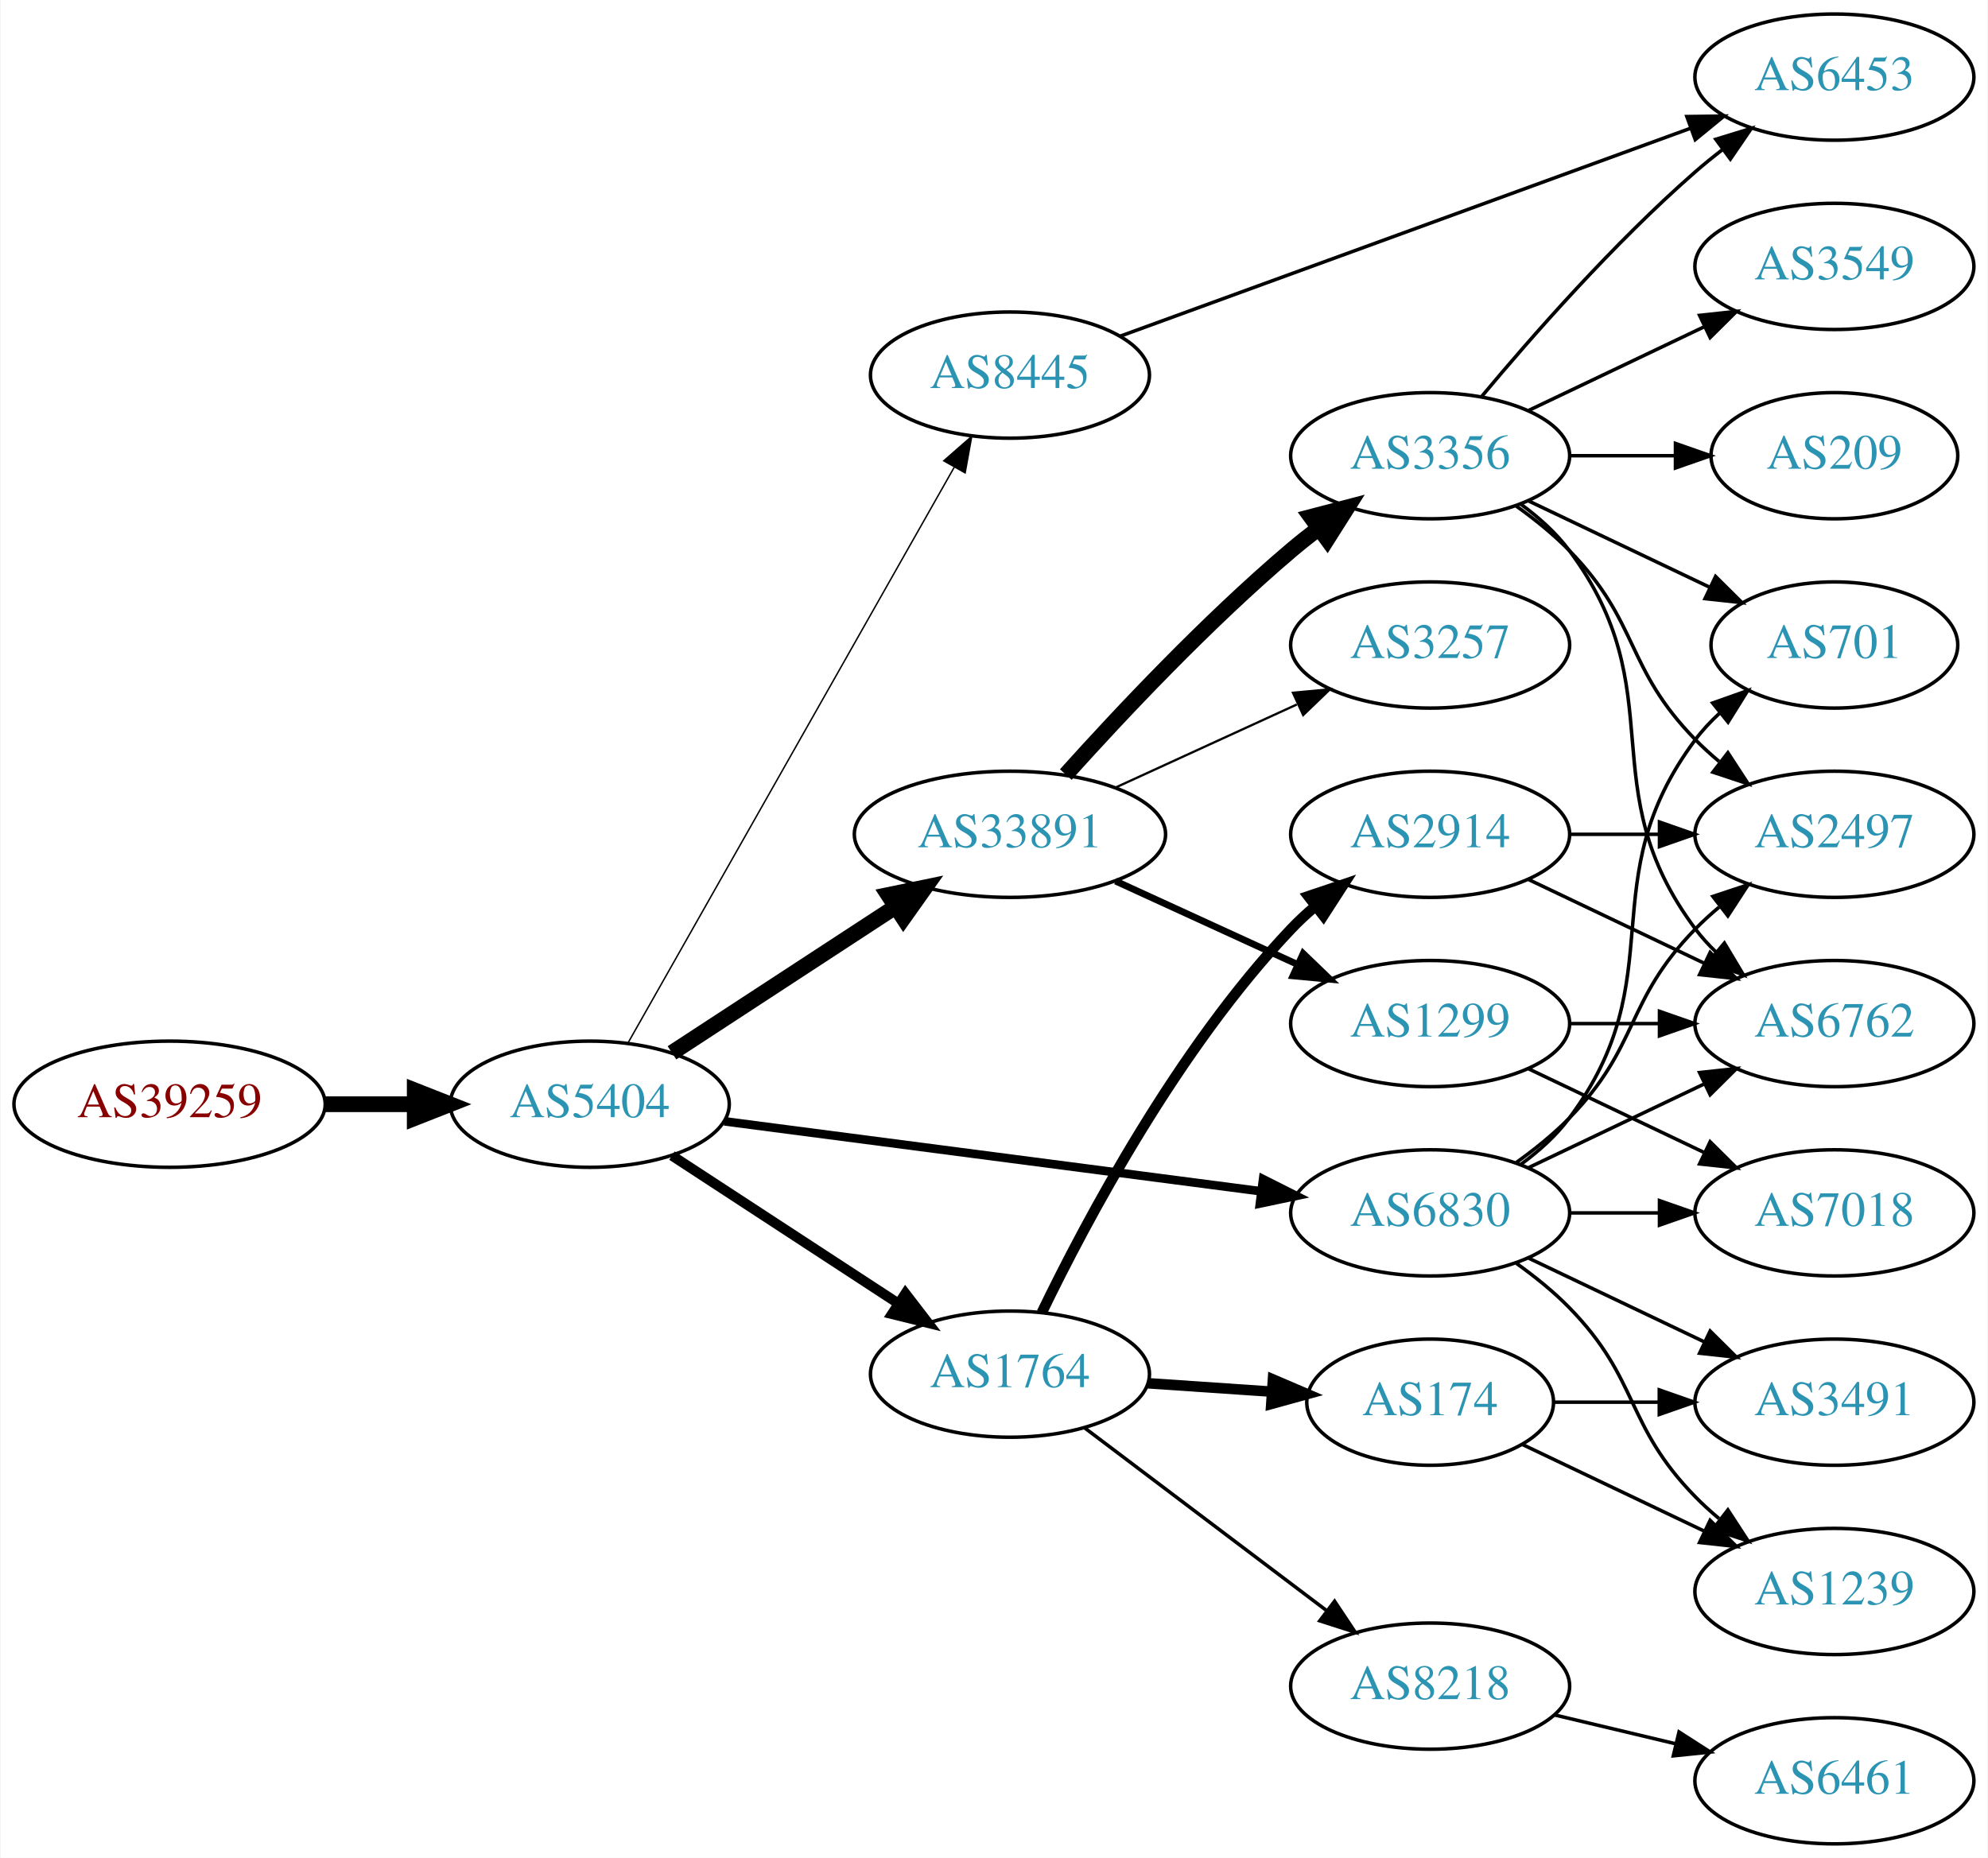
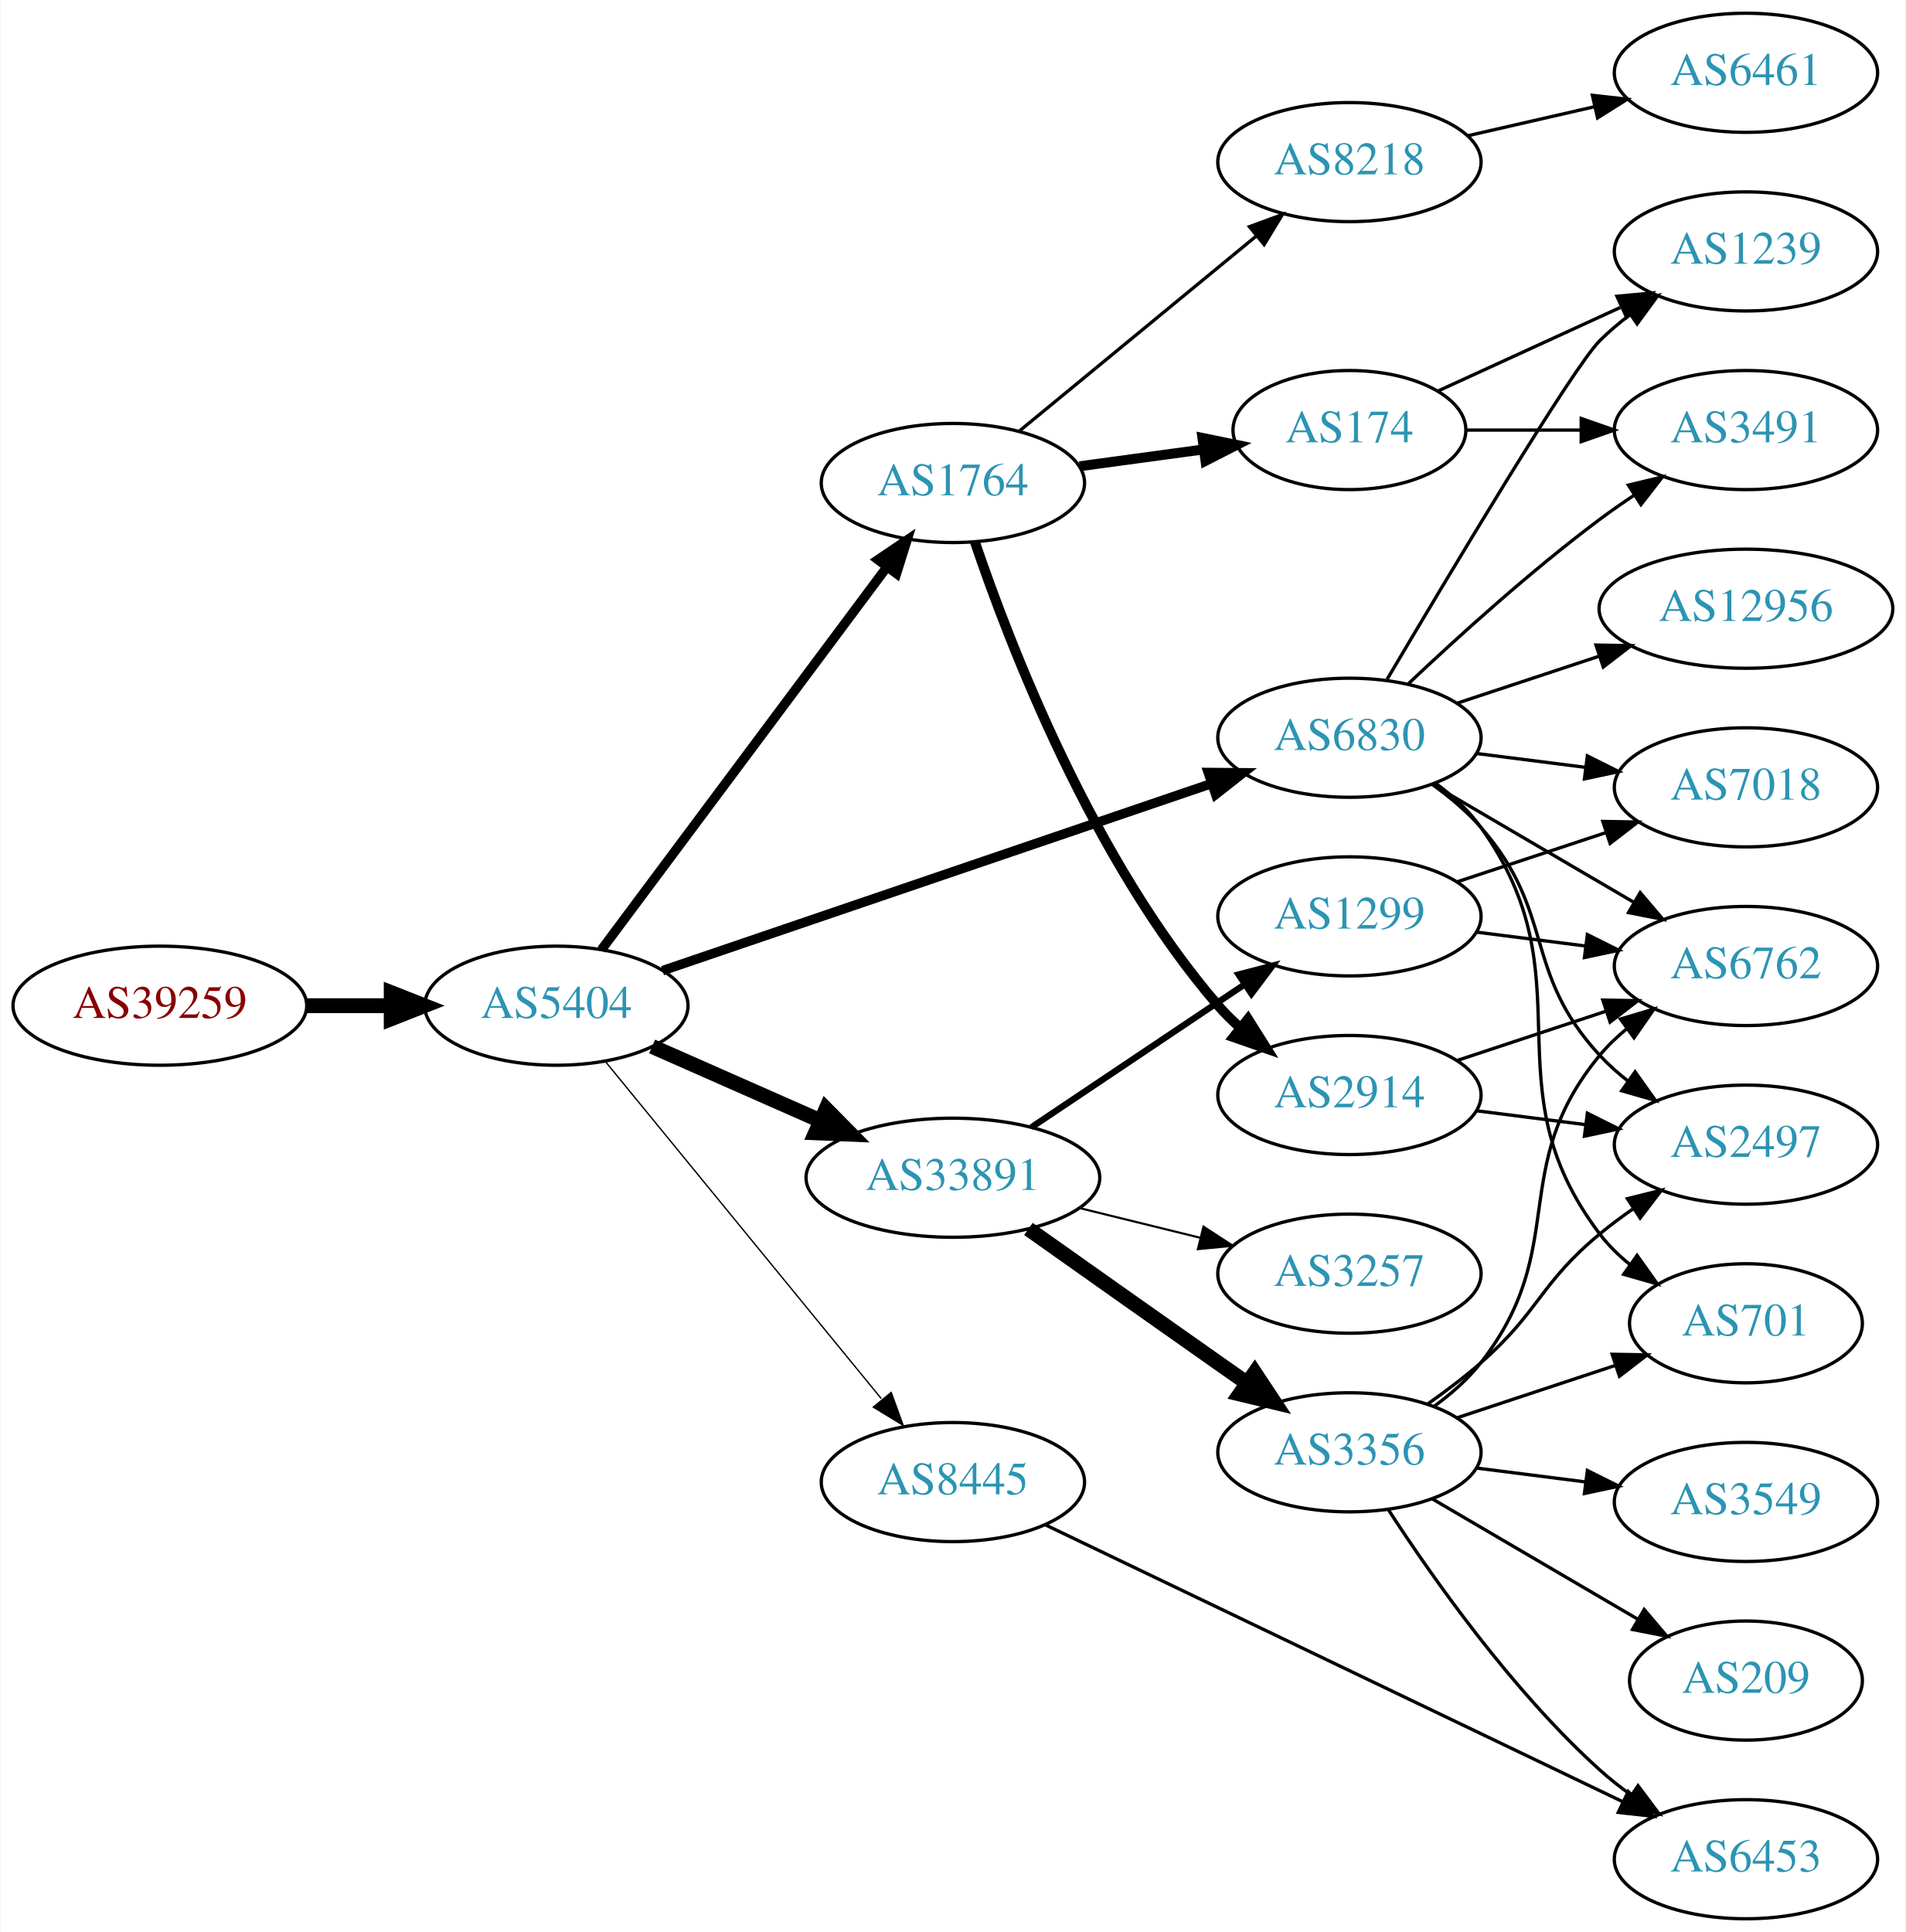
- <svg xmlns="http://www.w3.org/2000/svg" xmlns:xlink="http://www.w3.org/1999/xlink" width="567pt" height="530pt" viewBox="0.00 0.00 566.66 530.00">
-   <g id="graph0" class="graph" transform="scale(1 1) rotate(0) translate(4 526)">
-     <polygon fill="white" stroke="none" points="-4,4 -4,-526 562.663,-526 562.663,4 -4,4" />
+ <svg xmlns="http://www.w3.org/2000/svg" xmlns:xlink="http://www.w3.org/1999/xlink" width="576pt" height="584pt" viewBox="0.00 0.00 575.76 584.00">
+   <g id="graph0" class="graph" transform="scale(1 1) rotate(0) translate(4 580)">
+     <polygon fill="white" stroke="none" points="-4,4 -4,-580 571.762,-580 571.762,4 -4,4" />
    <g id="node1" class="node">
      <g id="a_node1">
        <a xlink:href="/asn/39259" xlink:title="AS39259 ~ Reisenbauer Holding OUE [AT]">
-           <ellipse fill="#ffffff" stroke="black" cx="44.196" cy="-211" rx="44.393" ry="18" />
-           <text text-anchor="middle" x="44.196" y="-207.3" font-family="Times,serif" font-size="14.00" fill="#880000">AS39259</text>
+           <ellipse fill="#ffffff" stroke="black" cx="44.196" cy="-276" rx="44.393" ry="18" />
+           <text text-anchor="middle" x="44.196" y="-272.3" font-family="Times,serif" font-size="14.00" fill="#880000">AS39259</text>
        </a>
      </g>
    </g>
    <g id="node2" class="node">
      <g id="a_node2">
        <a xlink:href="/asn/5404" xlink:title="AS5404 ~ ASN conova communications GmbH [AT]">
-           <ellipse fill="#ffffff" stroke="black" cx="164.039" cy="-211" rx="39.794" ry="18" />
-           <text text-anchor="middle" x="164.039" y="-207.3" font-family="Times,serif" font-size="14.00" fill="#2c94b3">AS5404</text>
+           <ellipse fill="#ffffff" stroke="black" cx="164.039" cy="-276" rx="39.794" ry="18" />
+           <text text-anchor="middle" x="164.039" y="-272.3" font-family="Times,serif" font-size="14.00" fill="#2c94b3">AS5404</text>
        </a>
      </g>
    </g>
    <g id="edge1" class="edge">
-       <path fill="none" stroke="black" stroke-width="4.5" d="M88.407,-211C96.72,-211 105.482,-211 113.965,-211" />
-       <polygon fill="black" stroke="black" stroke-width="4.5" points="114.123,-214.938 124.123,-211 114.123,-207.063 114.123,-214.938" />
+       <path fill="none" stroke="black" stroke-width="4.5" d="M88.407,-276C96.72,-276 105.482,-276 113.965,-276" />
+       <polygon fill="black" stroke="black" stroke-width="4.5" points="114.123,-279.938 124.123,-276 114.123,-272.063 114.123,-279.938" />
    </g>
    <g id="node3" class="node">
      <g id="a_node3">
-         <a xlink:href="/asn/33891" xlink:title="AS33891 ~ CORE-BACKBONE GMBH GLOBAL NETWORK [DE]">
-           <ellipse fill="#ffffff" stroke="black" cx="283.881" cy="-288" rx="44.393" ry="18" />
-           <text text-anchor="middle" x="283.881" y="-284.3" font-family="Times,serif" font-size="14.00" fill="#2c94b3">AS33891</text>
+         <a xlink:href="/asn/1764" xlink:title="AS1764 ~ NEXTLAYER-AS [AT]">
+           <ellipse fill="#ffffff" stroke="black" cx="283.881" cy="-434" rx="39.794" ry="18" />
+           <text text-anchor="middle" x="283.881" y="-430.3" font-family="Times,serif" font-size="14.00" fill="#2c94b3">AS1764</text>
        </a>
      </g>
    </g>
    <g id="edge2" class="edge">
-       <path fill="none" stroke="black" stroke-width="4.5" d="M187.481,-225.664C205.514,-237.447 231.063,-254.141 251.183,-267.288" />
-       <polygon fill="black" stroke="black" stroke-width="4.5" points="249.192,-270.69 259.717,-272.864 253.499,-264.098 249.192,-270.69" />
+       <path fill="none" stroke="black" stroke-width="2.864" d="M177.65,-292.909C198.362,-320.679 239.697,-376.1 263.941,-408.605" />
+       <polygon fill="black" stroke="black" stroke-width="2.864" points="261.219,-410.81 270.003,-416.734 266.83,-406.625 261.219,-410.81" />
    </g>
    <g id="node4" class="node">
      <g id="a_node4">
-         <a xlink:href="/asn/1764" xlink:title="AS1764 ~ NEXTLAYER-AS [AT]">
-           <ellipse fill="#ffffff" stroke="black" cx="283.881" cy="-134" rx="39.794" ry="18" />
-           <text text-anchor="middle" x="283.881" y="-130.3" font-family="Times,serif" font-size="14.00" fill="#2c94b3">AS1764</text>
+         <a xlink:href="/asn/33891" xlink:title="AS33891 ~ CORE-BACKBONE GMBH GLOBAL NETWORK [DE]">
+           <ellipse fill="#ffffff" stroke="black" cx="283.881" cy="-224" rx="44.393" ry="18" />
+           <text text-anchor="middle" x="283.881" y="-220.3" font-family="Times,serif" font-size="14.00" fill="#2c94b3">AS33891</text>
        </a>
      </g>
    </g>
    <g id="edge3" class="edge">
-       <path fill="none" stroke="black" stroke-width="2.864" d="M187.481,-196.336C205.747,-184.401 231.724,-167.427 251.959,-154.205" />
-       <polygon fill="black" stroke="black" stroke-width="2.864" points="254.065,-157.01 260.522,-148.61 250.236,-151.15 254.065,-157.01" />
+       <path fill="none" stroke="black" stroke-width="4.5" d="M192.966,-263.677C208.1,-256.999 227.048,-248.637 243.642,-241.315" />
+       <polygon fill="black" stroke="black" stroke-width="4.5" points="245.535,-244.783 253.095,-237.144 242.356,-237.579 245.535,-244.783" />
    </g>
    <g id="node5" class="node">
      <g id="a_node5">
        <a xlink:href="/asn/6830" xlink:title="AS6830 ~ LGI-UPC [AT]">
-           <ellipse fill="#ffffff" stroke="black" cx="403.724" cy="-180" rx="39.794" ry="18" />
-           <text text-anchor="middle" x="403.724" y="-176.3" font-family="Times,serif" font-size="14.00" fill="#2c94b3">AS6830</text>
+           <ellipse fill="#ffffff" stroke="black" cx="403.724" cy="-357" rx="39.794" ry="18" />
+           <text text-anchor="middle" x="403.724" y="-353.3" font-family="Times,serif" font-size="14.00" fill="#2c94b3">AS6830</text>
        </a>
      </g>
    </g>
    <g id="edge4" class="edge">
-       <path fill="none" stroke="black" stroke-width="2.455" d="M202.438,-206.122C243.797,-200.728 310.511,-192.027 355.457,-186.165" />
-       <polygon fill="black" stroke="black" stroke-width="2.455" points="356.079,-189.613 365.542,-184.849 355.173,-182.672 356.079,-189.613" />
+       <path fill="none" stroke="black" stroke-width="2.864" d="M196.112,-286.589C238.639,-301.082 315.045,-327.12 362.076,-343.148" />
+       <polygon fill="black" stroke="black" stroke-width="2.864" points="361.048,-346.495 371.643,-346.408 363.307,-339.869 361.048,-346.495" />
    </g>
    <g id="node6" class="node">
      <g id="a_node6">
        <a xlink:href="/asn/8445" xlink:title="AS8445 ~ SALZBURG-AG-AS [AT]">
-           <ellipse fill="#ffffff" stroke="black" cx="283.881" cy="-419" rx="39.794" ry="18" />
-           <text text-anchor="middle" x="283.881" y="-415.3" font-family="Times,serif" font-size="14.00" fill="#2c94b3">AS8445</text>
+           <ellipse fill="#ffffff" stroke="black" cx="283.881" cy="-132" rx="39.794" ry="18" />
+           <text text-anchor="middle" x="283.881" y="-128.3" font-family="Times,serif" font-size="14.00" fill="#2c94b3">AS8445</text>
        </a>
      </g>
    </g>
    <g id="edge5" class="edge">
-       <path fill="none" stroke="black" stroke-width="0.409" d="M174.883,-228.376C195.549,-264.853 243.556,-349.588 268.001,-392.736" />
-       <polygon fill="black" stroke="black" stroke-width="0.409" points="265.007,-394.552 272.982,-401.527 271.098,-391.101 265.007,-394.552" />
+       <path fill="none" stroke="black" stroke-width="0.409" d="M178.787,-259.2C199.344,-234.08 238.233,-186.559 262.219,-157.248" />
+       <polygon fill="black" stroke="black" stroke-width="0.409" points="265.23,-159.095 268.855,-149.14 259.813,-154.662 265.23,-159.095" />
    </g>
    <g id="node7" class="node">
      <g id="a_node7">
-         <a xlink:href="/asn/3356" xlink:title="AS3356 ~ Level 3 Parent, LLC [US]">
-           <ellipse fill="#ffffff" stroke="black" cx="403.724" cy="-396" rx="39.794" ry="18" />
-           <text text-anchor="middle" x="403.724" y="-392.3" font-family="Times,serif" font-size="14.00" fill="#2c94b3">AS3356</text>
+         <a xlink:href="/asn/2914" xlink:title="AS2914 ~ NTT America, Inc. [US]">
+           <ellipse fill="#ffffff" stroke="black" cx="403.724" cy="-249" rx="39.794" ry="18" />
+           <text text-anchor="middle" x="403.724" y="-245.3" font-family="Times,serif" font-size="14.00" fill="#2c94b3">AS2914</text>
        </a>
      </g>
    </g>
    <g id="edge6" class="edge">
-       <path fill="none" stroke="black" stroke-width="4.5" d="M299.814,-305.044C315.14,-322.097 340.075,-348.65 364.077,-369 366.574,-371.117 369.235,-373.232 371.946,-375.293" />
-       <polygon fill="black" stroke="black" stroke-width="4.5" points="369.725,-378.547 380.123,-381.266 374.37,-372.188 369.725,-378.547" />
+       <path fill="none" stroke="black" stroke-width="3" d="M290.523,-416.213C301.06,-385.084 326.153,-319.872 364.077,-276 366.034,-273.736 368.221,-271.568 370.531,-269.515" />
+       <polygon fill="black" stroke="black" stroke-width="3" points="373.066,-271.97 378.709,-263.003 368.706,-266.494 373.066,-271.97" />
    </g>
    <g id="node8" class="node">
      <g id="a_node8">
-         <a xlink:href="/asn/1299" xlink:title="AS1299 ~ Telia Carrier [EU]">
-           <ellipse fill="#ffffff" stroke="black" cx="403.724" cy="-234" rx="39.794" ry="18" />
-           <text text-anchor="middle" x="403.724" y="-230.3" font-family="Times,serif" font-size="14.00" fill="#2c94b3">AS1299</text>
+         <a xlink:href="/asn/8218" xlink:title="AS8218 ~ legacy Neotelecoms [FR]">
+           <ellipse fill="#ffffff" stroke="black" cx="403.724" cy="-531" rx="39.794" ry="18" />
+           <text text-anchor="middle" x="403.724" y="-527.3" font-family="Times,serif" font-size="14.00" fill="#2c94b3">AS8218</text>
        </a>
      </g>
    </g>
    <g id="edge7" class="edge">
-       <path fill="none" stroke="black" stroke-width="1.929" d="M314.011,-274.652C329.622,-267.498 349.02,-258.609 365.692,-250.97" />
-       <polygon fill="black" stroke="black" stroke-width="1.929" points="367.511,-253.986 375.144,-246.638 364.595,-247.622 367.511,-253.986" />
+       <path fill="none" stroke="black" d="M303.815,-449.585C323.199,-465.54 353.516,-490.495 375.478,-508.573" />
+       <polygon fill="black" stroke="black" points="373.501,-511.479 383.446,-515.132 377.949,-506.074 373.501,-511.479" />
    </g>
    <g id="node9" class="node">
      <g id="a_node9">
-         <a xlink:href="/asn/3257" xlink:title="AS3257 ~ GTT [DE]">
-           <ellipse fill="#ffffff" stroke="black" cx="403.724" cy="-342" rx="39.794" ry="18" />
-           <text text-anchor="middle" x="403.724" y="-338.3" font-family="Times,serif" font-size="14.00" fill="#2c94b3">AS3257</text>
+         <a xlink:href="/asn/174" xlink:title="AS174 ~ Cogent Communications [US]">
+           <ellipse fill="#ffffff" stroke="black" cx="403.724" cy="-450" rx="35.194" ry="18" />
+           <text text-anchor="middle" x="403.724" y="-446.3" font-family="Times,serif" font-size="14.00" fill="#2c94b3">AS174</text>
        </a>
      </g>
    </g>
    <g id="edge8" class="edge">
-       <path fill="none" stroke="black" stroke-width="0.643" d="M314.011,-301.348C329.622,-308.502 349.02,-317.391 365.692,-325.03" />
-       <polygon fill="black" stroke="black" stroke-width="0.643" points="364.595,-328.378 375.144,-329.362 367.511,-322.014 364.595,-328.378" />
+       <path fill="none" stroke="black" stroke-width="3" d="M322.167,-439.062C334.073,-440.679 347.347,-442.481 359.63,-444.149" />
+       <polygon fill="black" stroke="black" stroke-width="3" points="359.283,-447.634 369.663,-445.511 360.225,-440.698 359.283,-447.634" />
    </g>
    <g id="node10" class="node">
      <g id="a_node10">
-         <a xlink:href="/asn/2914" xlink:title="AS2914 ~ NTT America, Inc. [US]">
-           <ellipse fill="#ffffff" stroke="black" cx="403.724" cy="-288" rx="39.794" ry="18" />
-           <text text-anchor="middle" x="403.724" y="-284.3" font-family="Times,serif" font-size="14.00" fill="#2c94b3">AS2914</text>
+         <a xlink:href="/asn/3257" xlink:title="AS3257 ~ GTT [DE]">
+           <ellipse fill="#ffffff" stroke="black" cx="403.724" cy="-195" rx="39.794" ry="18" />
+           <text text-anchor="middle" x="403.724" y="-191.3" font-family="Times,serif" font-size="14.00" fill="#2c94b3">AS3257</text>
        </a>
      </g>
    </g>
    <g id="edge9" class="edge">
-       <path fill="none" stroke="black" stroke-width="3" d="M292.954,-151.531C305.517,-177.525 331.701,-226.887 364.077,-261 366.137,-263.171 368.397,-265.272 370.758,-267.279" />
-       <polygon fill="black" stroke="black" stroke-width="3" points="368.985,-270.334 379.028,-273.708 373.281,-264.808 368.985,-270.334" />
+       <path fill="none" stroke="black" stroke-width="0.643" d="M322.167,-214.824C333.757,-211.972 346.643,-208.801 358.65,-205.846" />
+       <polygon fill="black" stroke="black" stroke-width="0.643" points="359.607,-209.215 368.481,-203.427 357.934,-202.418 359.607,-209.215" />
    </g>
    <g id="node11" class="node">
      <g id="a_node11">
-         <a xlink:href="/asn/8218" xlink:title="AS8218 ~ legacy Neotelecoms [FR]">
-           <ellipse fill="#ffffff" stroke="black" cx="403.724" cy="-45" rx="39.794" ry="18" />
-           <text text-anchor="middle" x="403.724" y="-41.3" font-family="Times,serif" font-size="14.00" fill="#2c94b3">AS8218</text>
+         <a xlink:href="/asn/3356" xlink:title="AS3356 ~ Level 3 Parent, LLC [US]">
+           <ellipse fill="#ffffff" stroke="black" cx="403.724" cy="-141" rx="39.794" ry="18" />
+           <text text-anchor="middle" x="403.724" y="-137.3" font-family="Times,serif" font-size="14.00" fill="#2c94b3">AS3356</text>
        </a>
      </g>
    </g>
    <g id="edge10" class="edge">
-       <path fill="none" stroke="black" d="M305.139,-118.7C324.194,-104.309 352.908,-82.623 374.261,-66.496" />
-       <polygon fill="black" stroke="black" points="376.465,-69.218 382.336,-60.398 372.247,-63.632 376.465,-69.218" />
+       <path fill="none" stroke="black" stroke-width="4.5" d="M306.708,-208.517C322.6,-197.255 344.652,-181.653 364.077,-168 366.908,-166.01 369.859,-163.941 372.811,-161.873" />
+       <polygon fill="black" stroke="black" stroke-width="4.5" points="375.105,-165.074 381.042,-156.115 370.591,-158.621 375.105,-165.074" />
    </g>
    <g id="node12" class="node">
      <g id="a_node12">
-         <a xlink:href="/asn/174" xlink:title="AS174 ~ Cogent Communications [US]">
-           <ellipse fill="#ffffff" stroke="black" cx="403.724" cy="-126" rx="35.194" ry="18" />
-           <text text-anchor="middle" x="403.724" y="-122.3" font-family="Times,serif" font-size="14.00" fill="#2c94b3">AS174</text>
+         <a xlink:href="/asn/1299" xlink:title="AS1299 ~ Telia Carrier [EU]">
+           <ellipse fill="#ffffff" stroke="black" cx="403.724" cy="-303" rx="39.794" ry="18" />
+           <text text-anchor="middle" x="403.724" y="-299.3" font-family="Times,serif" font-size="14.00" fill="#2c94b3">AS1299</text>
        </a>
      </g>
    </g>
    <g id="edge11" class="edge">
-       <path fill="none" stroke="black" stroke-width="3" d="M323.141,-131.403C334.473,-130.633 346.972,-129.785 358.64,-128.993" />
-       <polygon fill="black" stroke="black" stroke-width="3" points="358.89,-132.484 368.63,-128.315 358.416,-125.5 358.89,-132.484" />
-     </g>
-     <g id="node13" class="node">
-       <g id="a_node13">
-         <a xlink:href="/asn/2497" xlink:title="AS2497 ~ Internet Initiative Japan Inc. [JP]">
-           <ellipse fill="#ffffff" stroke="black" cx="519.017" cy="-288" rx="39.794" ry="18" />
-           <text text-anchor="middle" x="519.017" y="-284.3" font-family="Times,serif" font-size="14.00" fill="#2c94b3">AS2497</text>
-         </a>
-       </g>
-     </g>
-     <g id="edge23" class="edge">
-       <path fill="none" stroke="black" d="M428.318,-194.389C433.574,-198.148 438.906,-202.437 443.37,-207 463.543,-227.617 459.198,-240.383 479.37,-261 481.463,-263.139 483.746,-265.218 486.123,-267.21" />
-       <polygon fill="black" stroke="black" points="484.367,-270.275 494.423,-273.611 488.641,-264.732 484.367,-270.275" />
+       <path fill="none" stroke="black" stroke-width="1.929" d="M307.602,-239.232C325.896,-251.496 351.791,-268.856 371.945,-282.366" />
+       <polygon fill="black" stroke="black" stroke-width="1.929" points="370.217,-285.421 380.472,-288.083 374.115,-279.607 370.217,-285.421" />
    </g>
    <g id="node14" class="node">
      <g id="a_node14">
        <a xlink:href="/asn/6762" xlink:title="AS6762 ~ TELECOM ITALIA SPARKLE S.p.A. [IT]">
-           <ellipse fill="#ffffff" stroke="black" cx="519.017" cy="-234" rx="39.794" ry="18" />
-           <text text-anchor="middle" x="519.017" y="-230.3" font-family="Times,serif" font-size="14.00" fill="#2c94b3">AS6762</text>
-         </a>
-       </g>
-     </g>
-     <g id="edge24" class="edge">
-       <path fill="none" stroke="black" d="M431.86,-192.934C446.854,-200.081 465.675,-209.052 481.898,-216.785" />
-       <polygon fill="black" stroke="black" points="480.569,-220.028 491.102,-221.171 483.581,-213.709 480.569,-220.028" />
+           <ellipse fill="#ffffff" stroke="black" cx="523.566" cy="-288" rx="39.794" ry="18" />
+           <text text-anchor="middle" x="523.566" y="-284.3" font-family="Times,serif" font-size="14.00" fill="#2c94b3">AS6762</text>
+         </a>
+       </g>
+     </g>
+     <g id="edge22" class="edge">
+       <path fill="none" stroke="black" d="M428.855,-342.87C446.411,-332.591 470.386,-318.553 489.69,-307.25" />
+       <polygon fill="black" stroke="black" points="491.606,-310.184 498.467,-302.111 488.069,-304.143 491.606,-310.184" />
+     </g>
+     <g id="node15" class="node">
+       <g id="a_node15">
+         <a xlink:href="/asn/701" xlink:title="AS701 ~ UUNET [US]">
+           <ellipse fill="#ffffff" stroke="black" cx="523.566" cy="-180" rx="35.194" ry="18" />
+           <text text-anchor="middle" x="523.566" y="-176.3" font-family="Times,serif" font-size="14.00" fill="#2c94b3">AS701</text>
+         </a>
+       </g>
+     </g>
+     <g id="edge19" class="edge">
+       <path fill="none" stroke="black" d="M429.792,-343.219C434.861,-339.484 439.742,-335.052 443.37,-330 476.598,-283.736 444.969,-252.399 479.37,-207 481.954,-203.59 485.104,-200.505 488.513,-197.743" />
+       <polygon fill="black" stroke="black" points="490.652,-200.518 496.796,-191.887 486.611,-194.802 490.652,-200.518" />
    </g>
    <g id="node19" class="node">
      <g id="a_node19">
-         <a xlink:href="/asn/701" xlink:title="AS701 ~ UUNET [US]">
-           <ellipse fill="#ffffff" stroke="black" cx="519.017" cy="-342" rx="35.194" ry="18" />
-           <text text-anchor="middle" x="519.017" y="-338.3" font-family="Times,serif" font-size="14.00" fill="#2c94b3">AS701</text>
-         </a>
-       </g>
-     </g>
-     <g id="edge26" class="edge">
-       <path fill="none" stroke="black" d="M429.655,-193.882C434.731,-197.611 439.649,-202.016 443.37,-207 473.642,-247.542 449.099,-274.458 479.37,-315 481.378,-317.689 483.734,-320.209 486.275,-322.546" />
-       <polygon fill="black" stroke="black" points="484.304,-325.452 494.291,-328.989 488.689,-319.996 484.304,-325.452" />
+         <a xlink:href="/asn/2497" xlink:title="AS2497 ~ Internet Initiative Japan Inc. [JP]">
+           <ellipse fill="#ffffff" stroke="black" cx="523.566" cy="-234" rx="39.794" ry="18" />
+           <text text-anchor="middle" x="523.566" y="-230.3" font-family="Times,serif" font-size="14.00" fill="#2c94b3">AS2497</text>
+         </a>
+       </g>
+     </g>
+     <g id="edge21" class="edge">
+       <path fill="none" stroke="black" d="M428.681,-342.948C433.922,-339.175 439.156,-334.796 443.37,-330 466.202,-304.017 455.881,-286.391 479.37,-261 481.923,-258.241 484.818,-255.654 487.872,-253.258" />
+       <polygon fill="black" stroke="black" points="490.054,-256.002 496.202,-247.374 486.015,-250.285 490.054,-256.002" />
    </g>
    <g id="node20" class="node">
      <g id="a_node20">
-         <a xlink:href="/asn/3491" xlink:title="AS3491 ~ PCCW Global, Inc. [US]">
-           <ellipse fill="#ffffff" stroke="black" cx="519.017" cy="-126" rx="39.794" ry="18" />
-           <text text-anchor="middle" x="519.017" y="-122.3" font-family="Times,serif" font-size="14.00" fill="#2c94b3">AS3491</text>
-         </a>
-       </g>
-     </g>
-     <g id="edge21" class="edge">
-       <path fill="none" stroke="black" d="M431.86,-167.066C446.854,-159.919 465.675,-150.948 481.898,-143.215" />
-       <polygon fill="black" stroke="black" points="483.581,-146.291 491.102,-138.829 480.569,-139.972 483.581,-146.291" />
+         <a xlink:href="/asn/7018" xlink:title="AS7018 ~ AT&amp;T Services, Inc. [US]">
+           <ellipse fill="#ffffff" stroke="black" cx="523.566" cy="-342" rx="39.794" ry="18" />
+           <text text-anchor="middle" x="523.566" y="-338.3" font-family="Times,serif" font-size="14.00" fill="#2c94b3">AS7018</text>
+         </a>
+       </g>
+     </g>
+     <g id="edge20" class="edge">
+       <path fill="none" stroke="black" d="M442.01,-352.254C452.542,-350.913 464.144,-349.436 475.184,-348.031" />
+       <polygon fill="black" stroke="black" points="475.64,-351.501 485.118,-346.767 474.756,-344.558 475.64,-351.501" />
    </g>
    <g id="node21" class="node">
      <g id="a_node21">
-         <a xlink:href="/asn/1239" xlink:title="AS1239 ~ Sprint [US]">
-           <ellipse fill="#ffffff" stroke="black" cx="519.017" cy="-72" rx="39.794" ry="18" />
-           <text text-anchor="middle" x="519.017" y="-68.3" font-family="Times,serif" font-size="14.00" fill="#2c94b3">AS1239</text>
-         </a>
-       </g>
-     </g>
-     <g id="edge22" class="edge">
-       <path fill="none" stroke="black" d="M428.318,-165.611C433.574,-161.852 438.906,-157.563 443.37,-153 463.543,-132.383 459.198,-119.617 479.37,-99 481.463,-96.861 483.746,-94.782 486.123,-92.79" />
-       <polygon fill="black" stroke="black" points="488.641,-95.268 494.423,-86.389 484.367,-89.725 488.641,-95.268" />
+         <a xlink:href="/asn/3491" xlink:title="AS3491 ~ PCCW Global, Inc. [US]">
+           <ellipse fill="#ffffff" stroke="black" cx="523.566" cy="-450" rx="39.794" ry="18" />
+           <text text-anchor="middle" x="523.566" y="-446.3" font-family="Times,serif" font-size="14.00" fill="#2c94b3">AS3491</text>
+         </a>
+       </g>
+     </g>
+     <g id="edge23" class="edge">
+       <path fill="none" stroke="black" d="M421.532,-373.315C436.23,-387.219 458.439,-407.373 479.37,-423 482.719,-425.5 486.303,-427.997 489.921,-430.407" />
+       <polygon fill="black" stroke="black" points="488.031,-433.353 498.332,-435.832 491.826,-427.47 488.031,-433.353" />
    </g>
    <g id="node22" class="node">
      <g id="a_node22">
-         <a xlink:href="/asn/7018" xlink:title="AS7018 ~ AT&amp;T Services, Inc. [US]">
-           <ellipse fill="#ffffff" stroke="black" cx="519.017" cy="-180" rx="39.794" ry="18" />
-           <text text-anchor="middle" x="519.017" y="-176.3" font-family="Times,serif" font-size="14.00" fill="#2c94b3">AS7018</text>
+         <a xlink:href="/asn/1239" xlink:title="AS1239 ~ Sprint [US]">
+           <ellipse fill="#ffffff" stroke="black" cx="523.566" cy="-504" rx="39.794" ry="18" />
+           <text text-anchor="middle" x="523.566" y="-500.3" font-family="Times,serif" font-size="14.00" fill="#2c94b3">AS1239</text>
+         </a>
+       </g>
+     </g>
+     <g id="edge24" class="edge">
+       <path fill="none" stroke="black" d="M415.117,-374.676C433.616,-405.99 471.095,-468.707 479.37,-477 482.172,-479.807 485.317,-482.46 488.6,-484.925" />
+       <polygon fill="black" stroke="black" points="486.703,-487.868 496.926,-490.65 490.669,-482.1 486.703,-487.868" />
+     </g>
+     <g id="node23" class="node">
+       <g id="a_node23">
+         <a xlink:href="/asn/12956" xlink:title="AS12956 ~ TELXIUS [ES]">
+           <ellipse fill="#ffffff" stroke="black" cx="523.566" cy="-396" rx="44.393" ry="18" />
+           <text text-anchor="middle" x="523.566" y="-392.3" font-family="Times,serif" font-size="14.00" fill="#2c94b3">AS12956</text>
        </a>
      </g>
    </g>
    <g id="edge25" class="edge">
-       <path fill="none" stroke="black" d="M443.396,-180C451.599,-180 460.363,-180 468.895,-180" />
-       <polygon fill="black" stroke="black" points="469.134,-183.5 479.134,-180 469.134,-176.5 469.134,-183.5" />
+       <path fill="none" stroke="black" d="M436.303,-367.451C449.487,-371.814 465.017,-376.954 479.241,-381.661" />
+       <polygon fill="black" stroke="black" points="478.241,-385.017 488.834,-384.836 480.44,-378.372 478.241,-385.017" />
    </g>
    <g id="node18" class="node">
      <g id="a_node18">
        <a xlink:href="/asn/6453" xlink:title="AS6453 ~ TATA COMMUNICATIONS (AMERICA) INC [US]">
-           <ellipse fill="#ffffff" stroke="black" cx="519.017" cy="-504" rx="39.794" ry="18" />
-           <text text-anchor="middle" x="519.017" y="-500.3" font-family="Times,serif" font-size="14.00" fill="#2c94b3">AS6453</text>
-         </a>
-       </g>
+           <ellipse fill="#ffffff" stroke="black" cx="523.566" cy="-18" rx="39.794" ry="18" />
+           <text text-anchor="middle" x="523.566" y="-14.3" font-family="Times,serif" font-size="14.00" fill="#2c94b3">AS6453</text>
+         </a>
+       </g>
+     </g>
+     <g id="edge32" class="edge">
+       <path fill="none" stroke="black" d="M311.685,-119.144C354.481,-98.618 438.307,-58.413 486.381,-35.356" />
+       <polygon fill="black" stroke="black" points="487.993,-38.464 495.496,-30.984 484.966,-32.152 487.993,-38.464" />
    </g>
    <g id="edge31" class="edge">
-       <path fill="none" stroke="black" d="M315.36,-430.112C356.986,-445.289 431.703,-472.531 477.857,-489.358" />
-       <polygon fill="black" stroke="black" points="476.937,-492.748 487.531,-492.885 479.335,-486.171 476.937,-492.748" />
-     </g>
-     <g id="edge18" class="edge">
-       <path fill="none" stroke="black" d="M428.318,-381.611C433.574,-377.852 438.906,-373.563 443.37,-369 463.543,-348.383 459.198,-335.617 479.37,-315 481.463,-312.861 483.746,-310.782 486.123,-308.79" />
-       <polygon fill="black" stroke="black" points="488.641,-311.268 494.423,-302.389 484.367,-305.725 488.641,-311.268" />
-     </g>
-     <g id="edge19" class="edge">
-       <path fill="none" stroke="black" d="M429.655,-382.118C434.731,-378.389 439.649,-373.984 443.37,-369 473.642,-328.458 449.099,-301.542 479.37,-261 481.115,-258.664 483.122,-256.455 485.285,-254.383" />
-       <polygon fill="black" stroke="black" points="487.645,-256.973 493.086,-247.882 483.163,-251.595 487.645,-256.973" />
+       <path fill="none" stroke="black" d="M436.303,-259.451C450.041,-263.998 466.326,-269.387 481.027,-274.252" />
+       <polygon fill="black" stroke="black" points="480.306,-277.701 490.9,-277.52 482.506,-271.055 480.306,-277.701" />
+     </g>
+     <g id="edge30" class="edge">
+       <path fill="none" stroke="black" d="M442.01,-244.254C452.542,-242.913 464.144,-241.436 475.184,-240.031" />
+       <polygon fill="black" stroke="black" points="475.64,-243.501 485.118,-238.767 474.756,-236.558 475.64,-243.501" />
+     </g>
+     <g id="node13" class="node">
+       <g id="a_node13">
+         <a xlink:href="/asn/6461" xlink:title="AS6461 ~ Zayo Bandwidth [US]">
+           <ellipse fill="#ffffff" stroke="black" cx="523.566" cy="-558" rx="39.794" ry="18" />
+           <text text-anchor="middle" x="523.566" y="-554.3" font-family="Times,serif" font-size="14.00" fill="#2c94b3">AS6461</text>
+         </a>
+       </g>
+     </g>
+     <g id="edge12" class="edge">
+       <path fill="none" stroke="black" d="M439.443,-538.955C451.443,-541.704 465.064,-544.825 477.756,-547.733" />
+       <polygon fill="black" stroke="black" points="477.159,-551.187 487.688,-550.009 478.722,-544.364 477.159,-551.187" />
+     </g>
+     <g id="edge27" class="edge">
+       <path fill="none" stroke="black" d="M439.125,-450C449.949,-450 462.117,-450 473.744,-450" />
+       <polygon fill="black" stroke="black" points="473.775,-453.5 483.775,-450 473.775,-446.5 473.775,-453.5" />
+     </g>
+     <g id="edge26" class="edge">
+       <path fill="none" stroke="black" d="M430.585,-461.851C446.705,-469.238 467.708,-478.862 485.573,-487.048" />
+       <polygon fill="black" stroke="black" points="484.575,-490.441 495.125,-491.425 487.492,-484.077 484.575,-490.441" />
+     </g>
+     <g id="edge13" class="edge">
+       <path fill="none" stroke="black" d="M429.48,-155.015C434.565,-158.738 439.531,-163.106 443.37,-168 470.725,-202.873 451.132,-226.838 479.37,-261 481.765,-263.897 484.555,-266.576 487.543,-269.03" />
+       <polygon fill="black" stroke="black" points="485.628,-271.965 495.78,-274.995 489.733,-266.295 485.628,-271.965" />
+     </g>
+     <g id="edge14" class="edge">
+       <path fill="none" stroke="black" d="M436.303,-151.451C450.956,-156.301 468.507,-162.109 483.942,-167.217" />
+       <polygon fill="black" stroke="black" points="483.134,-170.636 493.727,-170.456 485.333,-163.991 483.134,-170.636" />
    </g>
    <g id="node16" class="node">
      <g id="a_node16">
-         <a xlink:href="/asn/3549" xlink:title="AS3549 ~ Level 3 Parent, LLC [US]">
-           <ellipse fill="#ffffff" stroke="black" cx="519.017" cy="-450" rx="39.794" ry="18" />
-           <text text-anchor="middle" x="519.017" y="-446.3" font-family="Times,serif" font-size="14.00" fill="#2c94b3">AS3549</text>
+         <a xlink:href="/asn/209" xlink:title="AS209 ~ CenturyLink Communications, LLC [US]">
+           <ellipse fill="#ffffff" stroke="black" cx="523.566" cy="-72" rx="35.194" ry="18" />
+           <text text-anchor="middle" x="523.566" y="-68.3" font-family="Times,serif" font-size="14.00" fill="#2c94b3">AS209</text>
        </a>
      </g>
    </g>
    <g id="edge15" class="edge">
-       <path fill="none" stroke="black" d="M431.86,-408.934C446.854,-416.081 465.675,-425.052 481.898,-432.785" />
-       <polygon fill="black" stroke="black" points="480.569,-436.028 491.102,-437.171 483.581,-429.709 480.569,-436.028" />
+       <path fill="none" stroke="black" d="M428.855,-126.87C446.76,-116.387 471.341,-101.994 490.835,-90.579" />
+       <polygon fill="black" stroke="black" points="492.807,-93.481 499.668,-85.407 489.27,-87.44 492.807,-93.481" />
    </g>
    <g id="node17" class="node">
      <g id="a_node17">
-         <a xlink:href="/asn/209" xlink:title="AS209 ~ CenturyLink Communications, LLC [US]">
-           <ellipse fill="#ffffff" stroke="black" cx="519.017" cy="-396" rx="35.194" ry="18" />
-           <text text-anchor="middle" x="519.017" y="-392.3" font-family="Times,serif" font-size="14.00" fill="#2c94b3">AS209</text>
+         <a xlink:href="/asn/3549" xlink:title="AS3549 ~ Level 3 Parent, LLC [US]">
+           <ellipse fill="#ffffff" stroke="black" cx="523.566" cy="-126" rx="39.794" ry="18" />
+           <text text-anchor="middle" x="523.566" y="-122.3" font-family="Times,serif" font-size="14.00" fill="#2c94b3">AS3549</text>
        </a>
      </g>
    </g>
    <g id="edge16" class="edge">
-       <path fill="none" stroke="black" d="M443.396,-396C453.101,-396 463.592,-396 473.555,-396" />
-       <polygon fill="black" stroke="black" points="473.691,-399.5 483.691,-396 473.691,-392.5 473.691,-399.5" />
+       <path fill="none" stroke="black" d="M442.01,-136.254C452.542,-134.913 464.144,-133.436 475.184,-132.031" />
+       <polygon fill="black" stroke="black" points="475.64,-135.501 485.118,-130.767 474.756,-128.558 475.64,-135.501" />
    </g>
    <g id="edge17" class="edge">
-       <path fill="none" stroke="black" d="M418.354,-412.817C432.636,-429.929 456.183,-456.745 479.37,-477 481.836,-479.154 484.475,-481.294 487.172,-483.372" />
-       <polygon fill="black" stroke="black" points="485.197,-486.264 495.326,-489.37 489.345,-480.625 485.197,-486.264" />
-     </g>
-     <g id="edge20" class="edge">
-       <path fill="none" stroke="black" d="M431.86,-383.066C447.292,-375.71 466.778,-366.423 483.313,-358.541" />
-       <polygon fill="black" stroke="black" points="485.133,-361.551 492.654,-354.089 482.121,-355.232 485.133,-361.551" />
-     </g>
-     <g id="edge30" class="edge">
-       <path fill="none" stroke="black" d="M443.396,-234C451.599,-234 460.363,-234 468.895,-234" />
-       <polygon fill="black" stroke="black" points="469.134,-237.5 479.134,-234 469.134,-230.5 469.134,-237.5" />
+       <path fill="none" stroke="black" d="M415.551,-123.557C428.837,-103.087 452.884,-68.907 479.37,-45 482.314,-42.343 485.552,-39.788 488.891,-37.381" />
+       <polygon fill="black" stroke="black" points="490.946,-40.217 497.288,-31.73 487.037,-34.41 490.946,-40.217" />
+     </g>
+     <g id="edge18" class="edge">
+       <path fill="none" stroke="black" d="M427.412,-155.633C432.813,-159.443 438.437,-163.694 443.37,-168 461.142,-183.512 461.207,-191.948 479.37,-207 482.588,-209.666 486.089,-212.268 489.66,-214.739" />
+       <polygon fill="black" stroke="black" points="487.738,-217.664 498.017,-220.233 491.583,-211.815 487.738,-217.664" />
    </g>
    <g id="edge29" class="edge">
-       <path fill="none" stroke="black" d="M431.86,-221.066C446.854,-213.919 465.675,-204.948 481.898,-197.215" />
-       <polygon fill="black" stroke="black" points="483.581,-200.291 491.102,-192.829 480.569,-193.972 483.581,-200.291" />
-     </g>
-     <g id="edge12" class="edge">
-       <path fill="none" stroke="black" d="M443.396,-288C451.599,-288 460.363,-288 468.895,-288" />
-       <polygon fill="black" stroke="black" points="469.134,-291.5 479.134,-288 469.134,-284.5 469.134,-291.5" />
-     </g>
-     <g id="edge13" class="edge">
-       <path fill="none" stroke="black" d="M431.86,-275.066C446.854,-267.919 465.675,-258.948 481.898,-251.215" />
-       <polygon fill="black" stroke="black" points="483.581,-254.291 491.102,-246.829 480.569,-247.972 483.581,-254.291" />
-     </g>
-     <g id="node15" class="node">
-       <g id="a_node15">
-         <a xlink:href="/asn/6461" xlink:title="AS6461 ~ Zayo Bandwidth [US]">
-           <ellipse fill="#ffffff" stroke="black" cx="519.017" cy="-18" rx="39.794" ry="18" />
-           <text text-anchor="middle" x="519.017" y="-14.3" font-family="Times,serif" font-size="14.00" fill="#2c94b3">AS6461</text>
-         </a>
-       </g>
-     </g>
-     <g id="edge14" class="edge">
-       <path fill="none" stroke="black" d="M439.331,-36.752C450.202,-34.162 462.357,-31.265 473.799,-28.538" />
-       <polygon fill="black" stroke="black" points="474.705,-31.92 483.621,-26.197 473.082,-25.111 474.705,-31.92" />
+       <path fill="none" stroke="black" d="M442.01,-298.254C452.542,-296.913 464.144,-295.436 475.184,-294.031" />
+       <polygon fill="black" stroke="black" points="475.64,-297.501 485.118,-292.767 474.756,-290.558 475.64,-297.501" />
    </g>
    <g id="edge28" class="edge">
-       <path fill="none" stroke="black" d="M439.023,-126C448.4,-126 458.75,-126 468.785,-126" />
-       <polygon fill="black" stroke="black" points="469.074,-129.5 479.074,-126 469.074,-122.5 469.074,-129.5" />
-     </g>
-     <g id="edge27" class="edge">
-       <path fill="none" stroke="black" d="M430.149,-113.881C445.452,-106.587 465.175,-97.186 482.057,-89.14" />
-       <polygon fill="black" stroke="black" points="483.576,-92.293 491.097,-84.831 480.564,-85.974 483.576,-92.293" />
+       <path fill="none" stroke="black" d="M436.303,-313.451C450.041,-317.998 466.326,-323.387 481.027,-328.252" />
+       <polygon fill="black" stroke="black" points="480.306,-331.701 490.9,-331.52 482.506,-325.055 480.306,-331.701" />
    </g>
  </g>
</svg>
